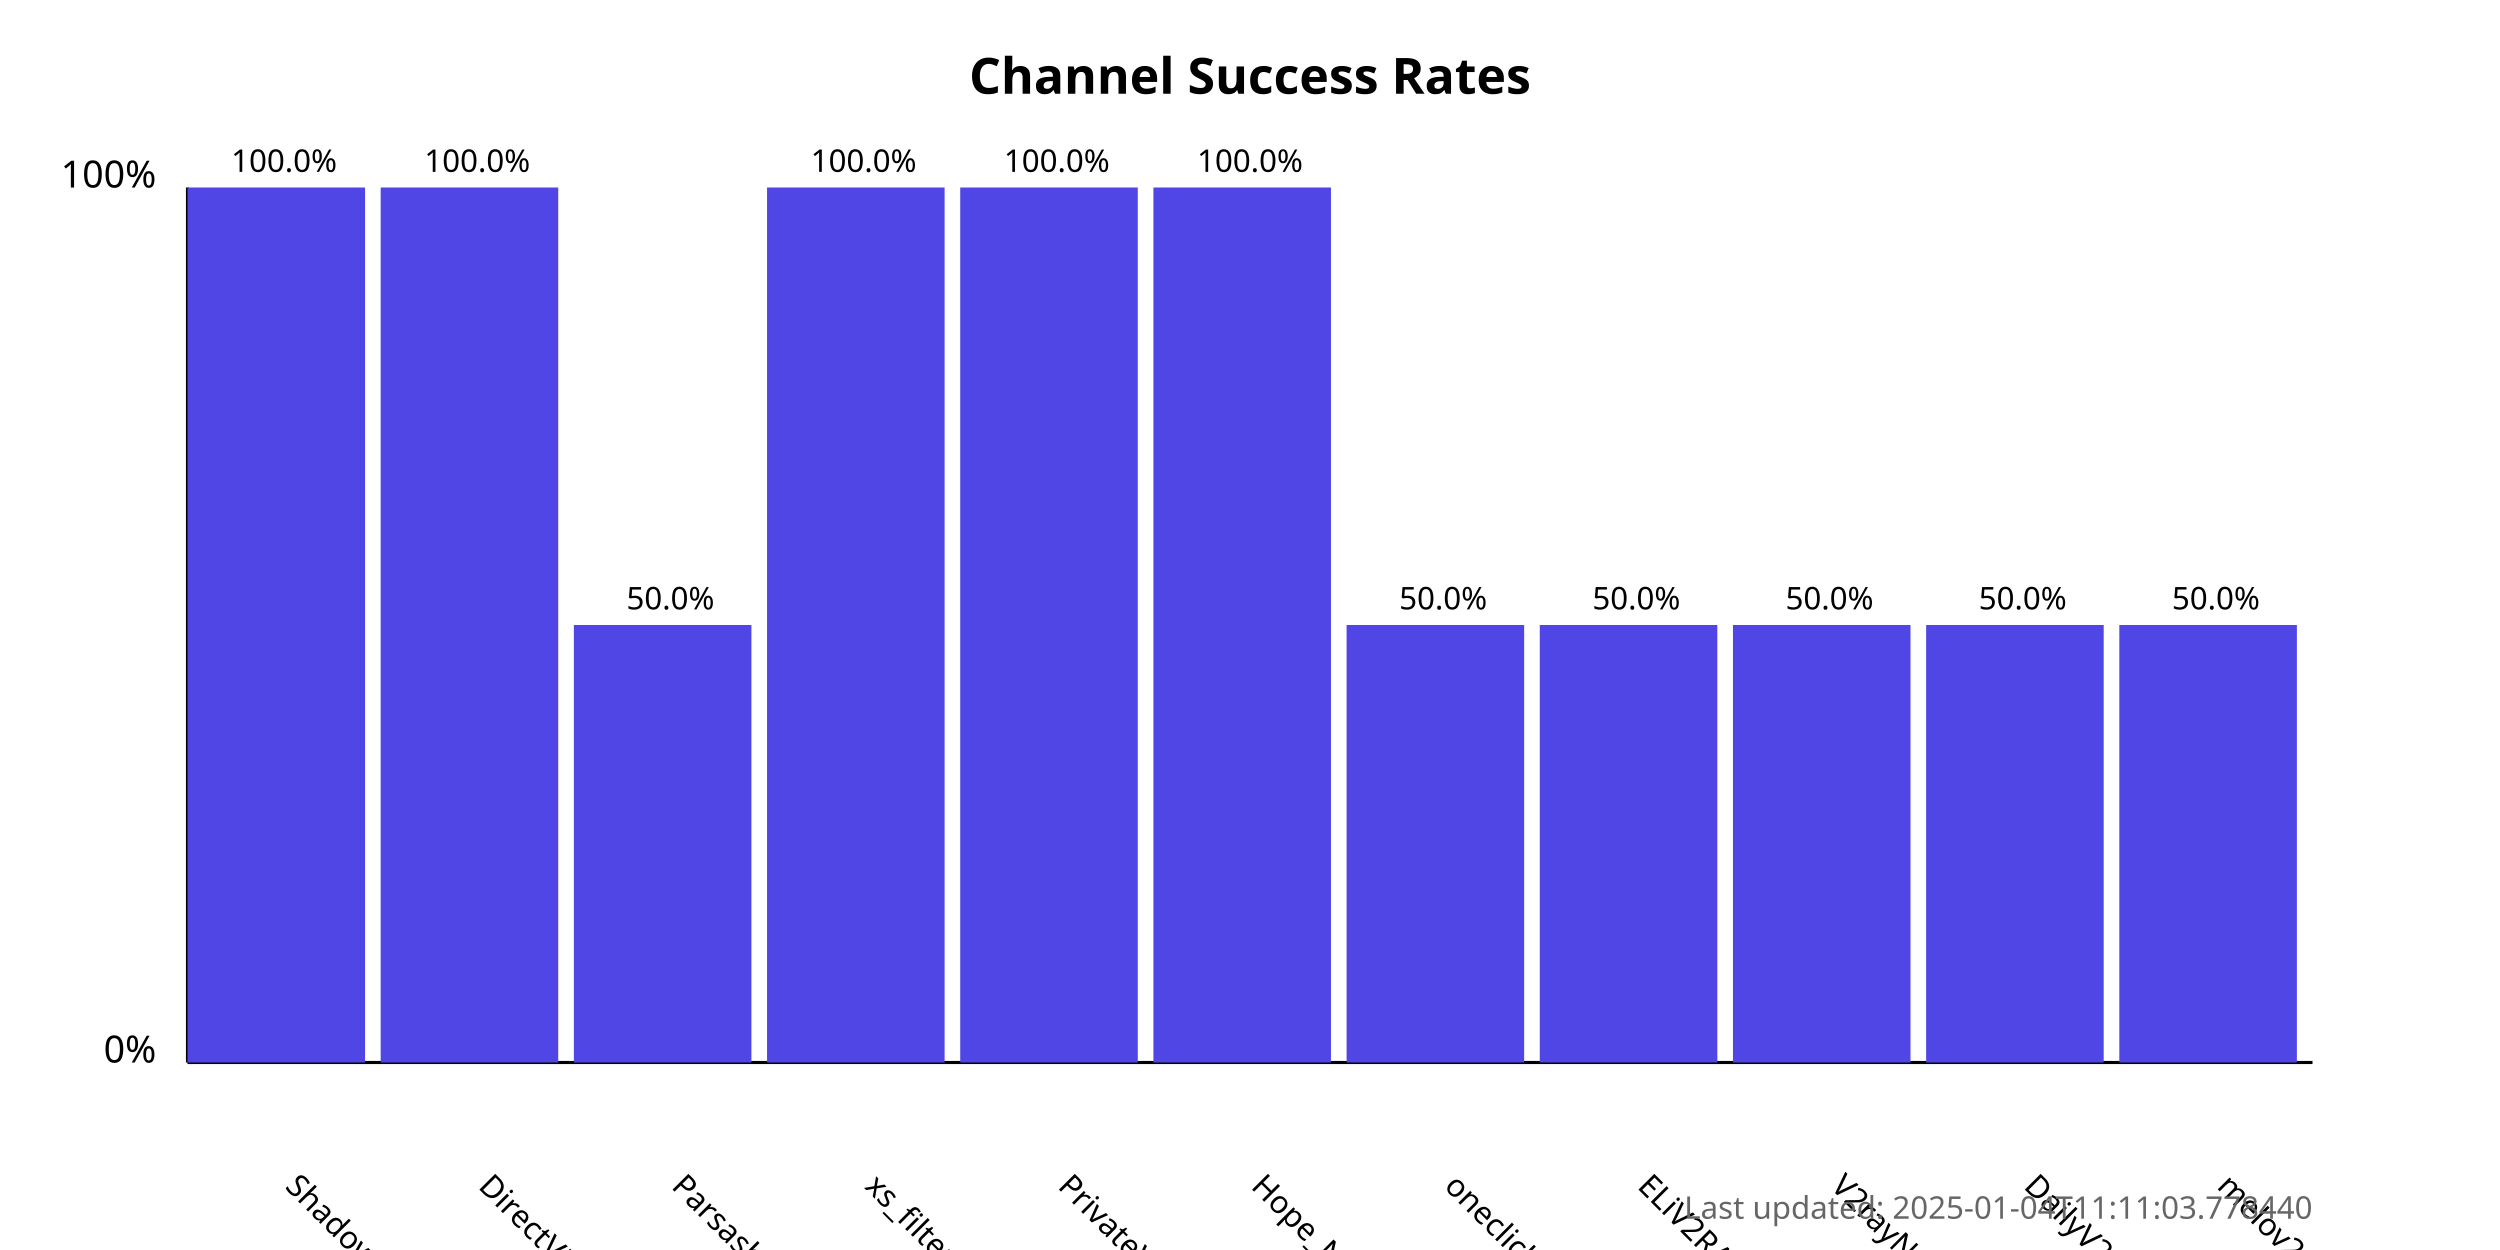
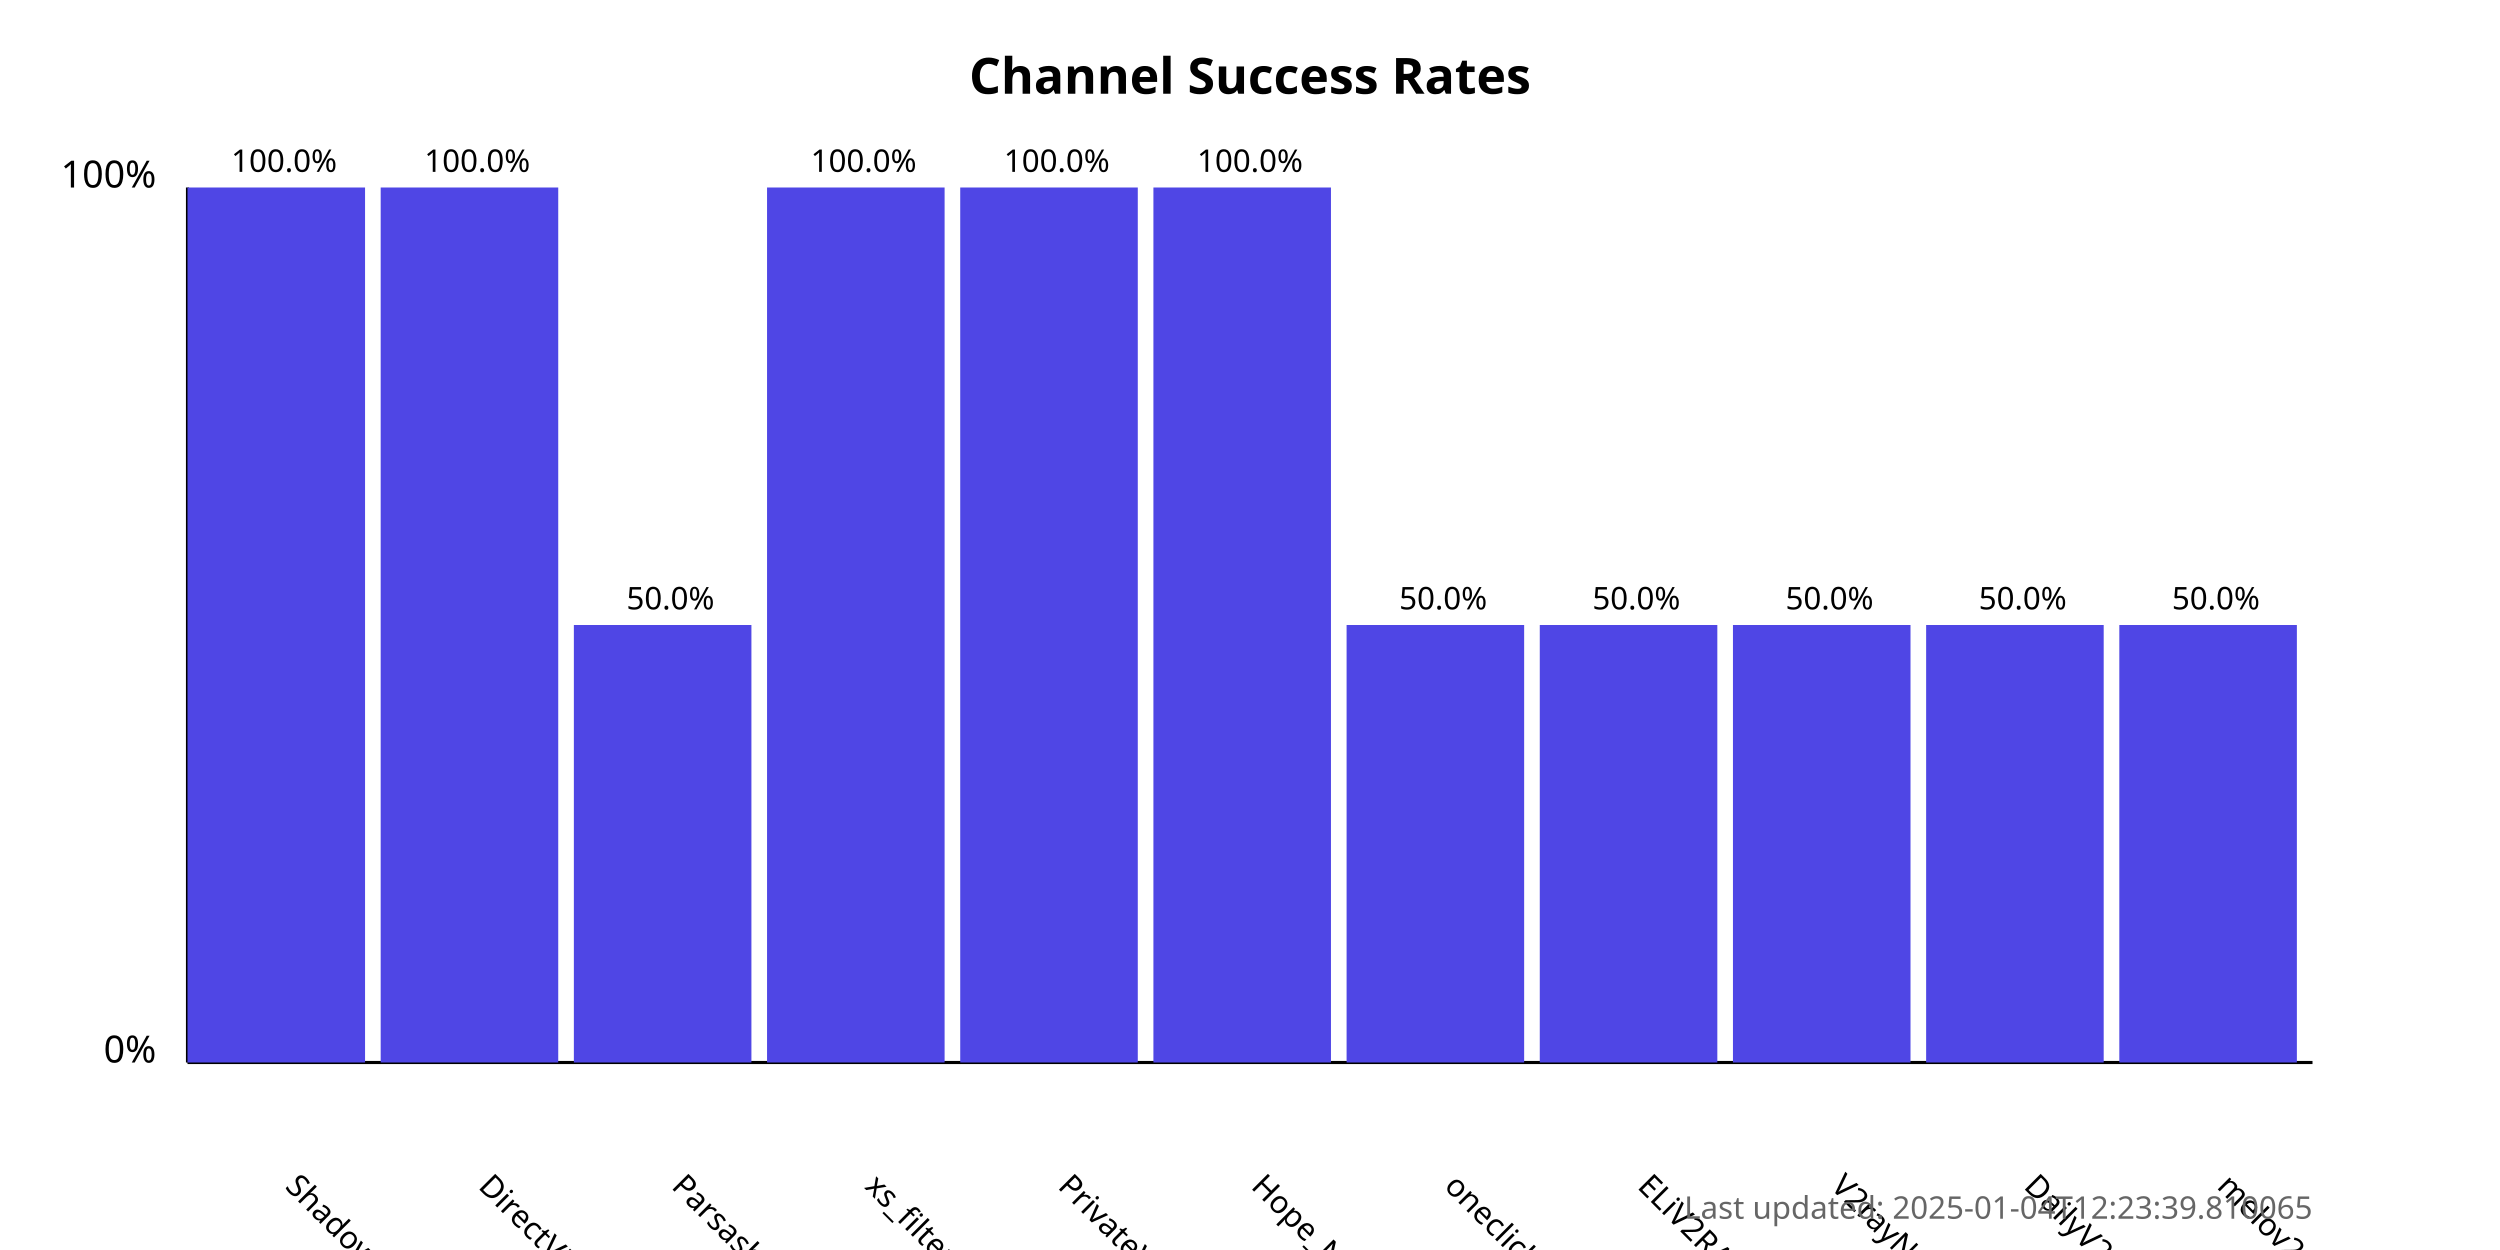
<svg xmlns="http://www.w3.org/2000/svg" width="800" height="400">
  <style>
            .chart-title { font: bold 16px sans-serif; }
            .axis-label { font: 12px sans-serif; }
            .tick-label { font: 10px sans-serif; }
            .bar { fill: #4f46e5; }
            .bar:hover { fill: #6366f1; }
            .timestamp { font: 10px sans-serif; fill: #666; }
        </style>
  <text x="400.0" y="30" text-anchor="middle" class="chart-title">
            Channel Success Rates
        </text>
  <line x1="60" y1="340" x2="60" y2="60" stroke="black" stroke-width="1" />
  <line x1="60" y1="340" x2="740" y2="340" stroke="black" stroke-width="1" />
  <text x="50" y="340" text-anchor="end" class="axis-label">0%</text>
  <text x="50" y="60" text-anchor="end" class="axis-label">100%</text>
  <g>
    <rect x="60" y="60.0" width="56.818" height="280.0" class="bar" />
    <text x="90.909" y="380" transform="rotate(45, 90.90909, 380)" text-anchor="start" class="tick-label">
                ShadowProxy66
            </text>
    <text x="90.909" y="55.0" text-anchor="middle" class="tick-label">
                100.0%
            </text>
  </g>
  <g>
    <rect x="121.818" y="60.0" width="56.818" height="280.0" class="bar" />
    <text x="152.727" y="380" transform="rotate(45, 152.7273, 380)" text-anchor="start" class="tick-label">
                DirectVPN
            </text>
    <text x="152.727" y="55.0" text-anchor="middle" class="tick-label">
                100.0%
            </text>
  </g>
  <g>
    <rect x="183.636" y="200.0" width="56.818" height="140.0" class="bar" />
    <text x="214.545" y="380" transform="rotate(45, 214.5455, 380)" text-anchor="start" class="tick-label">
                Parsashonam
            </text>
    <text x="214.545" y="195.0" text-anchor="middle" class="tick-label">
                50.0%
            </text>
  </g>
  <g>
    <rect x="245.455" y="60.0" width="56.818" height="280.0" class="bar" />
    <text x="276.364" y="380" transform="rotate(45, 276.3636, 380)" text-anchor="start" class="tick-label">
                xs_filternet
            </text>
    <text x="276.364" y="55.0" text-anchor="middle" class="tick-label">
                100.0%
            </text>
  </g>
  <g>
    <rect x="307.273" y="60.0" width="56.818" height="280.0" class="bar" />
    <text x="338.182" y="380" transform="rotate(45, 338.1818, 380)" text-anchor="start" class="tick-label">
                PrivateVPNs
            </text>
    <text x="338.182" y="55.0" text-anchor="middle" class="tick-label">
                100.0%
            </text>
  </g>
  <g>
    <rect x="369.091" y="60.0" width="56.818" height="280.0" class="bar" />
    <text x="400.0" y="380" transform="rotate(45, 400.0, 380)" text-anchor="start" class="tick-label">
                Hope_Net
            </text>
    <text x="400.0" y="55.0" text-anchor="middle" class="tick-label">
                100.0%
            </text>
  </g>
  <g>
    <rect x="430.909" y="200.0" width="56.818" height="140.0" class="bar" />
    <text x="461.818" y="380" transform="rotate(45, 461.8182, 380)" text-anchor="start" class="tick-label">
                oneclickvpnkeys
            </text>
    <text x="461.818" y="195.0" text-anchor="middle" class="tick-label">
                50.0%
            </text>
  </g>
  <g>
    <rect x="492.727" y="200.0" width="56.818" height="140.0" class="bar" />
    <text x="523.636" y="380" transform="rotate(45, 523.6364, 380)" text-anchor="start" class="tick-label">
                ELiV2RAY
            </text>
    <text x="523.636" y="195.0" text-anchor="middle" class="tick-label">
                50.0%
            </text>
  </g>
  <g>
    <rect x="554.545" y="200.0" width="56.818" height="140.0" class="bar" />
    <text x="585.455" y="380" transform="rotate(45, 585.4545, 380)" text-anchor="start" class="tick-label">
                V2rayNGX
            </text>
    <text x="585.455" y="195.0" text-anchor="middle" class="tick-label">
                50.0%
            </text>
  </g>
  <g>
    <rect x="616.364" y="200.0" width="56.818" height="140.0" class="bar" />
    <text x="647.273" y="380" transform="rotate(45, 647.2727, 380)" text-anchor="start" class="tick-label">
                DailyV2RY
            </text>
    <text x="647.273" y="195.0" text-anchor="middle" class="tick-label">
                50.0%
            </text>
  </g>
  <g>
    <rect x="678.182" y="200.0" width="56.818" height="140.0" class="bar" />
    <text x="709.091" y="380" transform="rotate(45, 709.0909, 380)" text-anchor="start" class="tick-label">
                melov2ray
            </text>
    <text x="709.091" y="195.0" text-anchor="middle" class="tick-label">
                50.0%
            </text>
  </g>
  <text x="740" y="390" text-anchor="end" class="timestamp">
-             Last updated: 2025-01-04T11:11:03.778440
+             Last updated: 2025-01-04T12:23:39.810065
        </text>
</svg>
